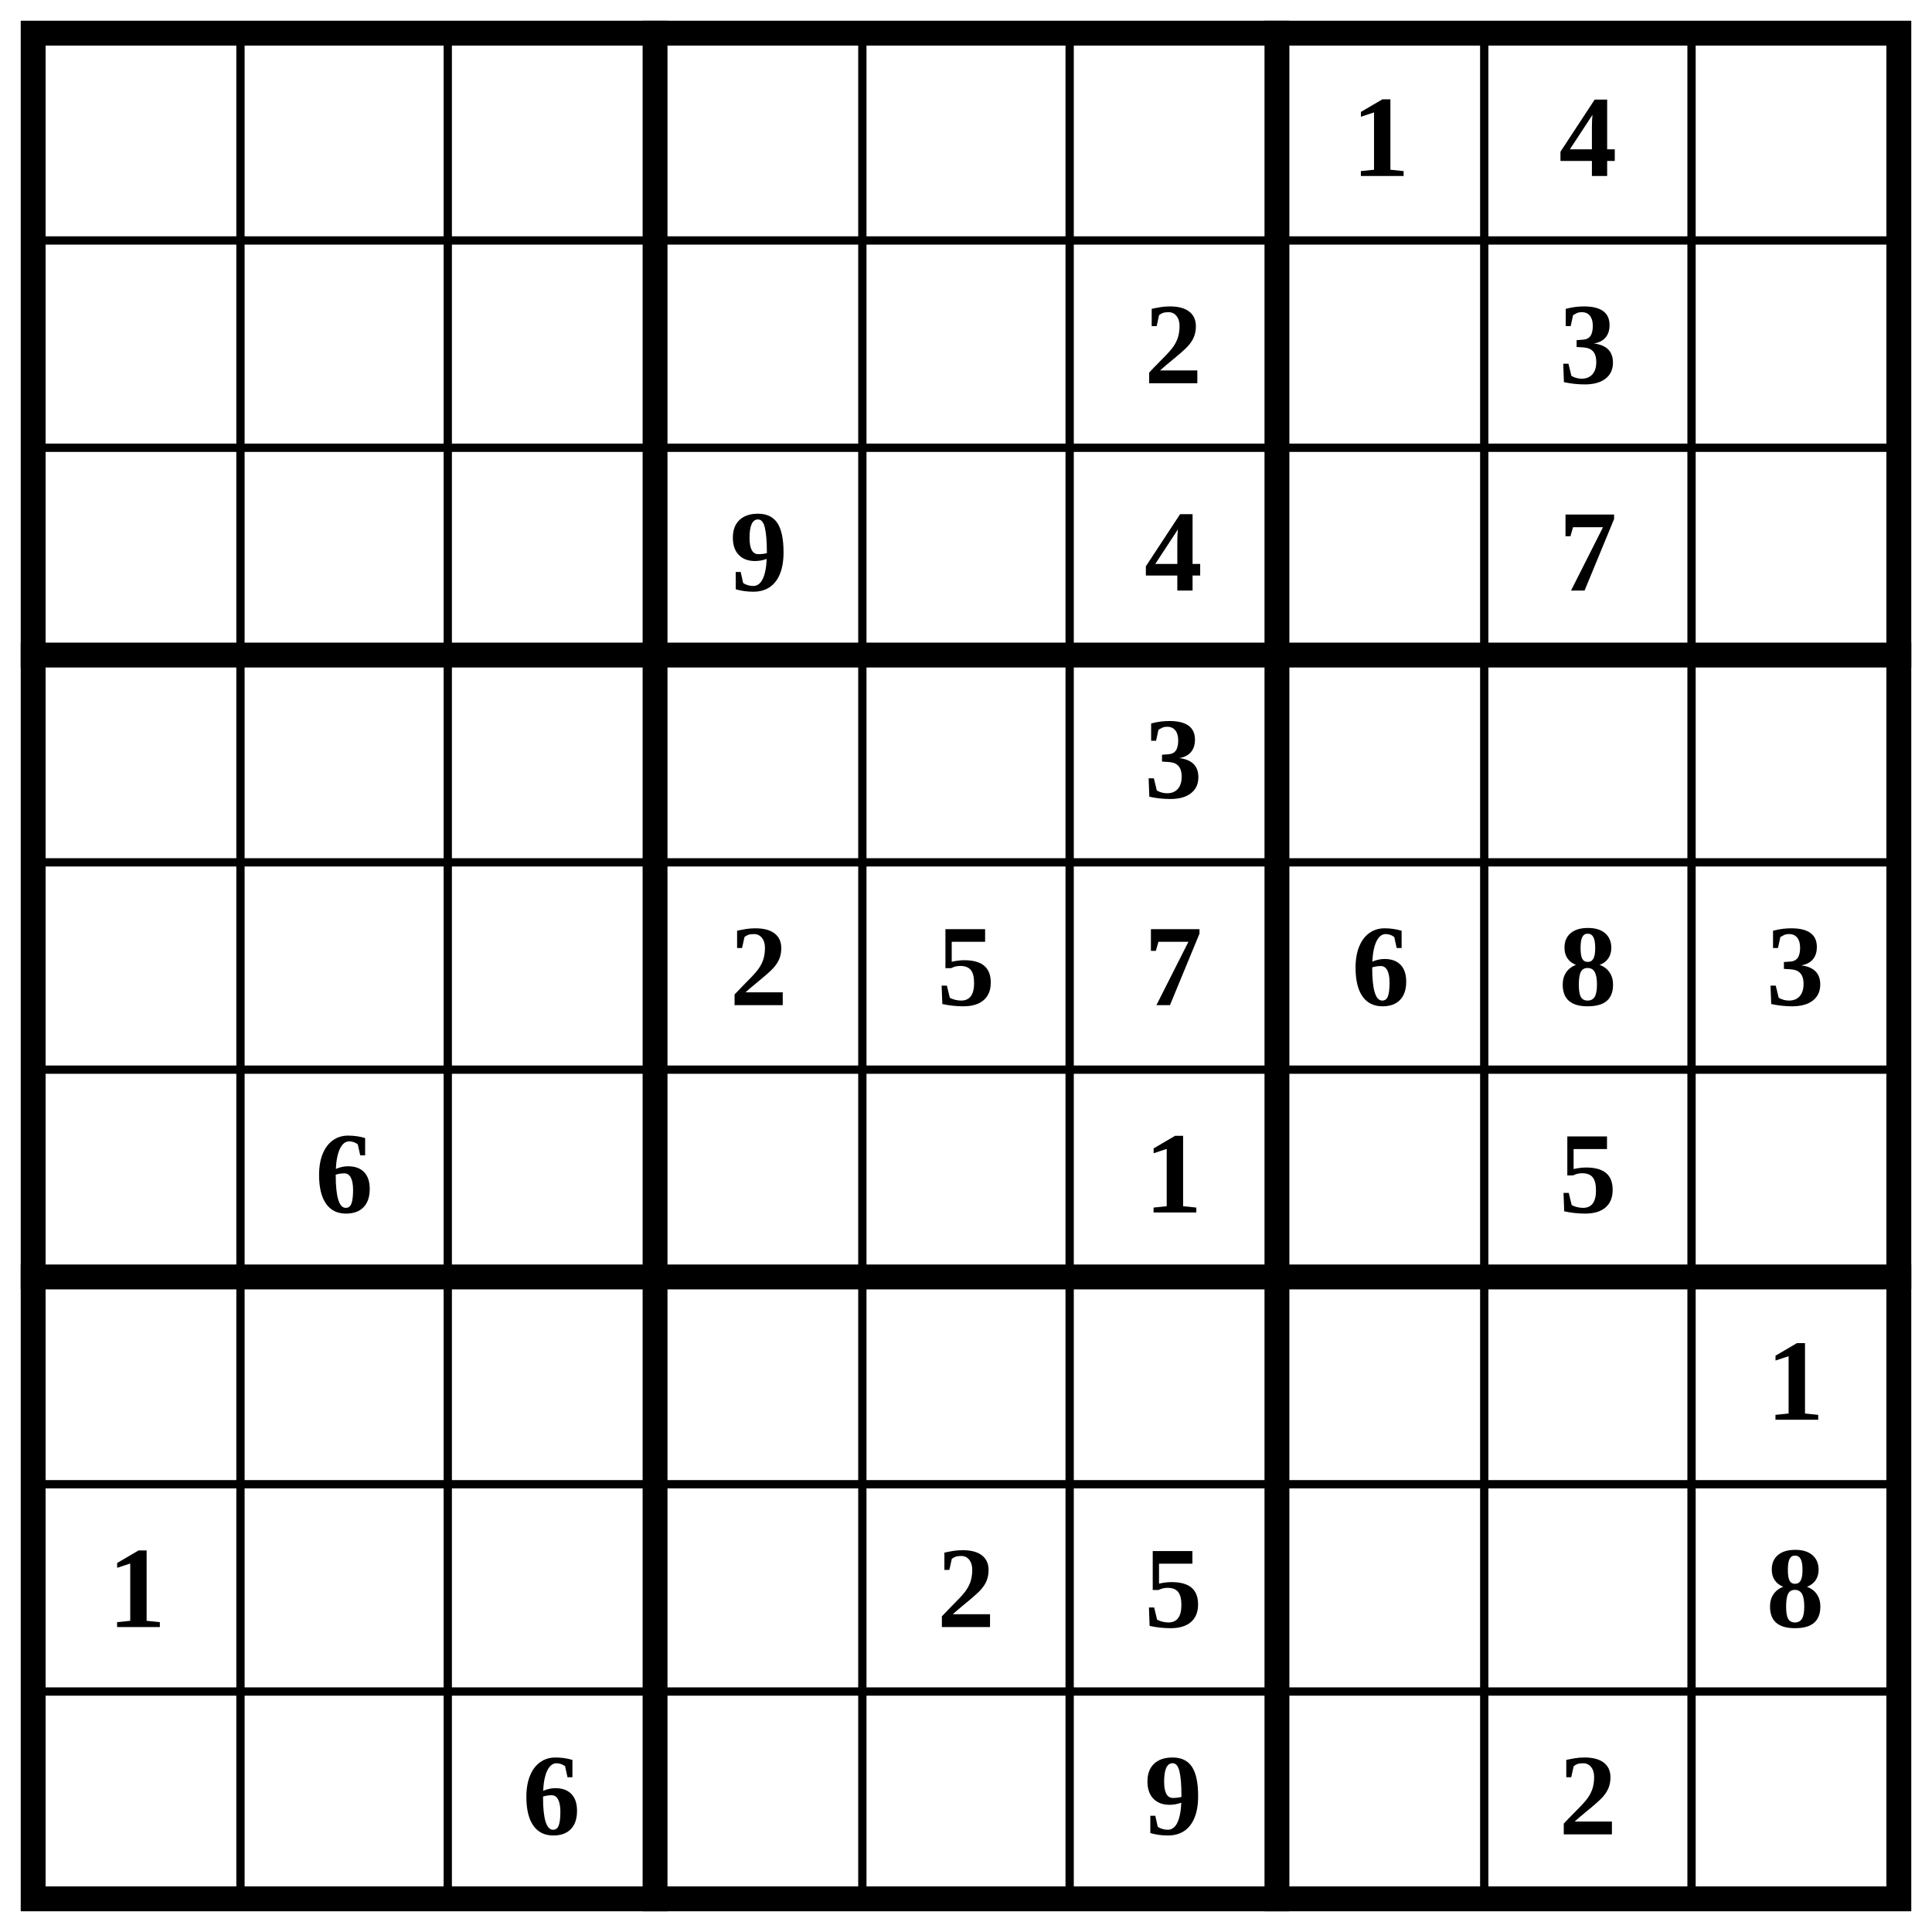
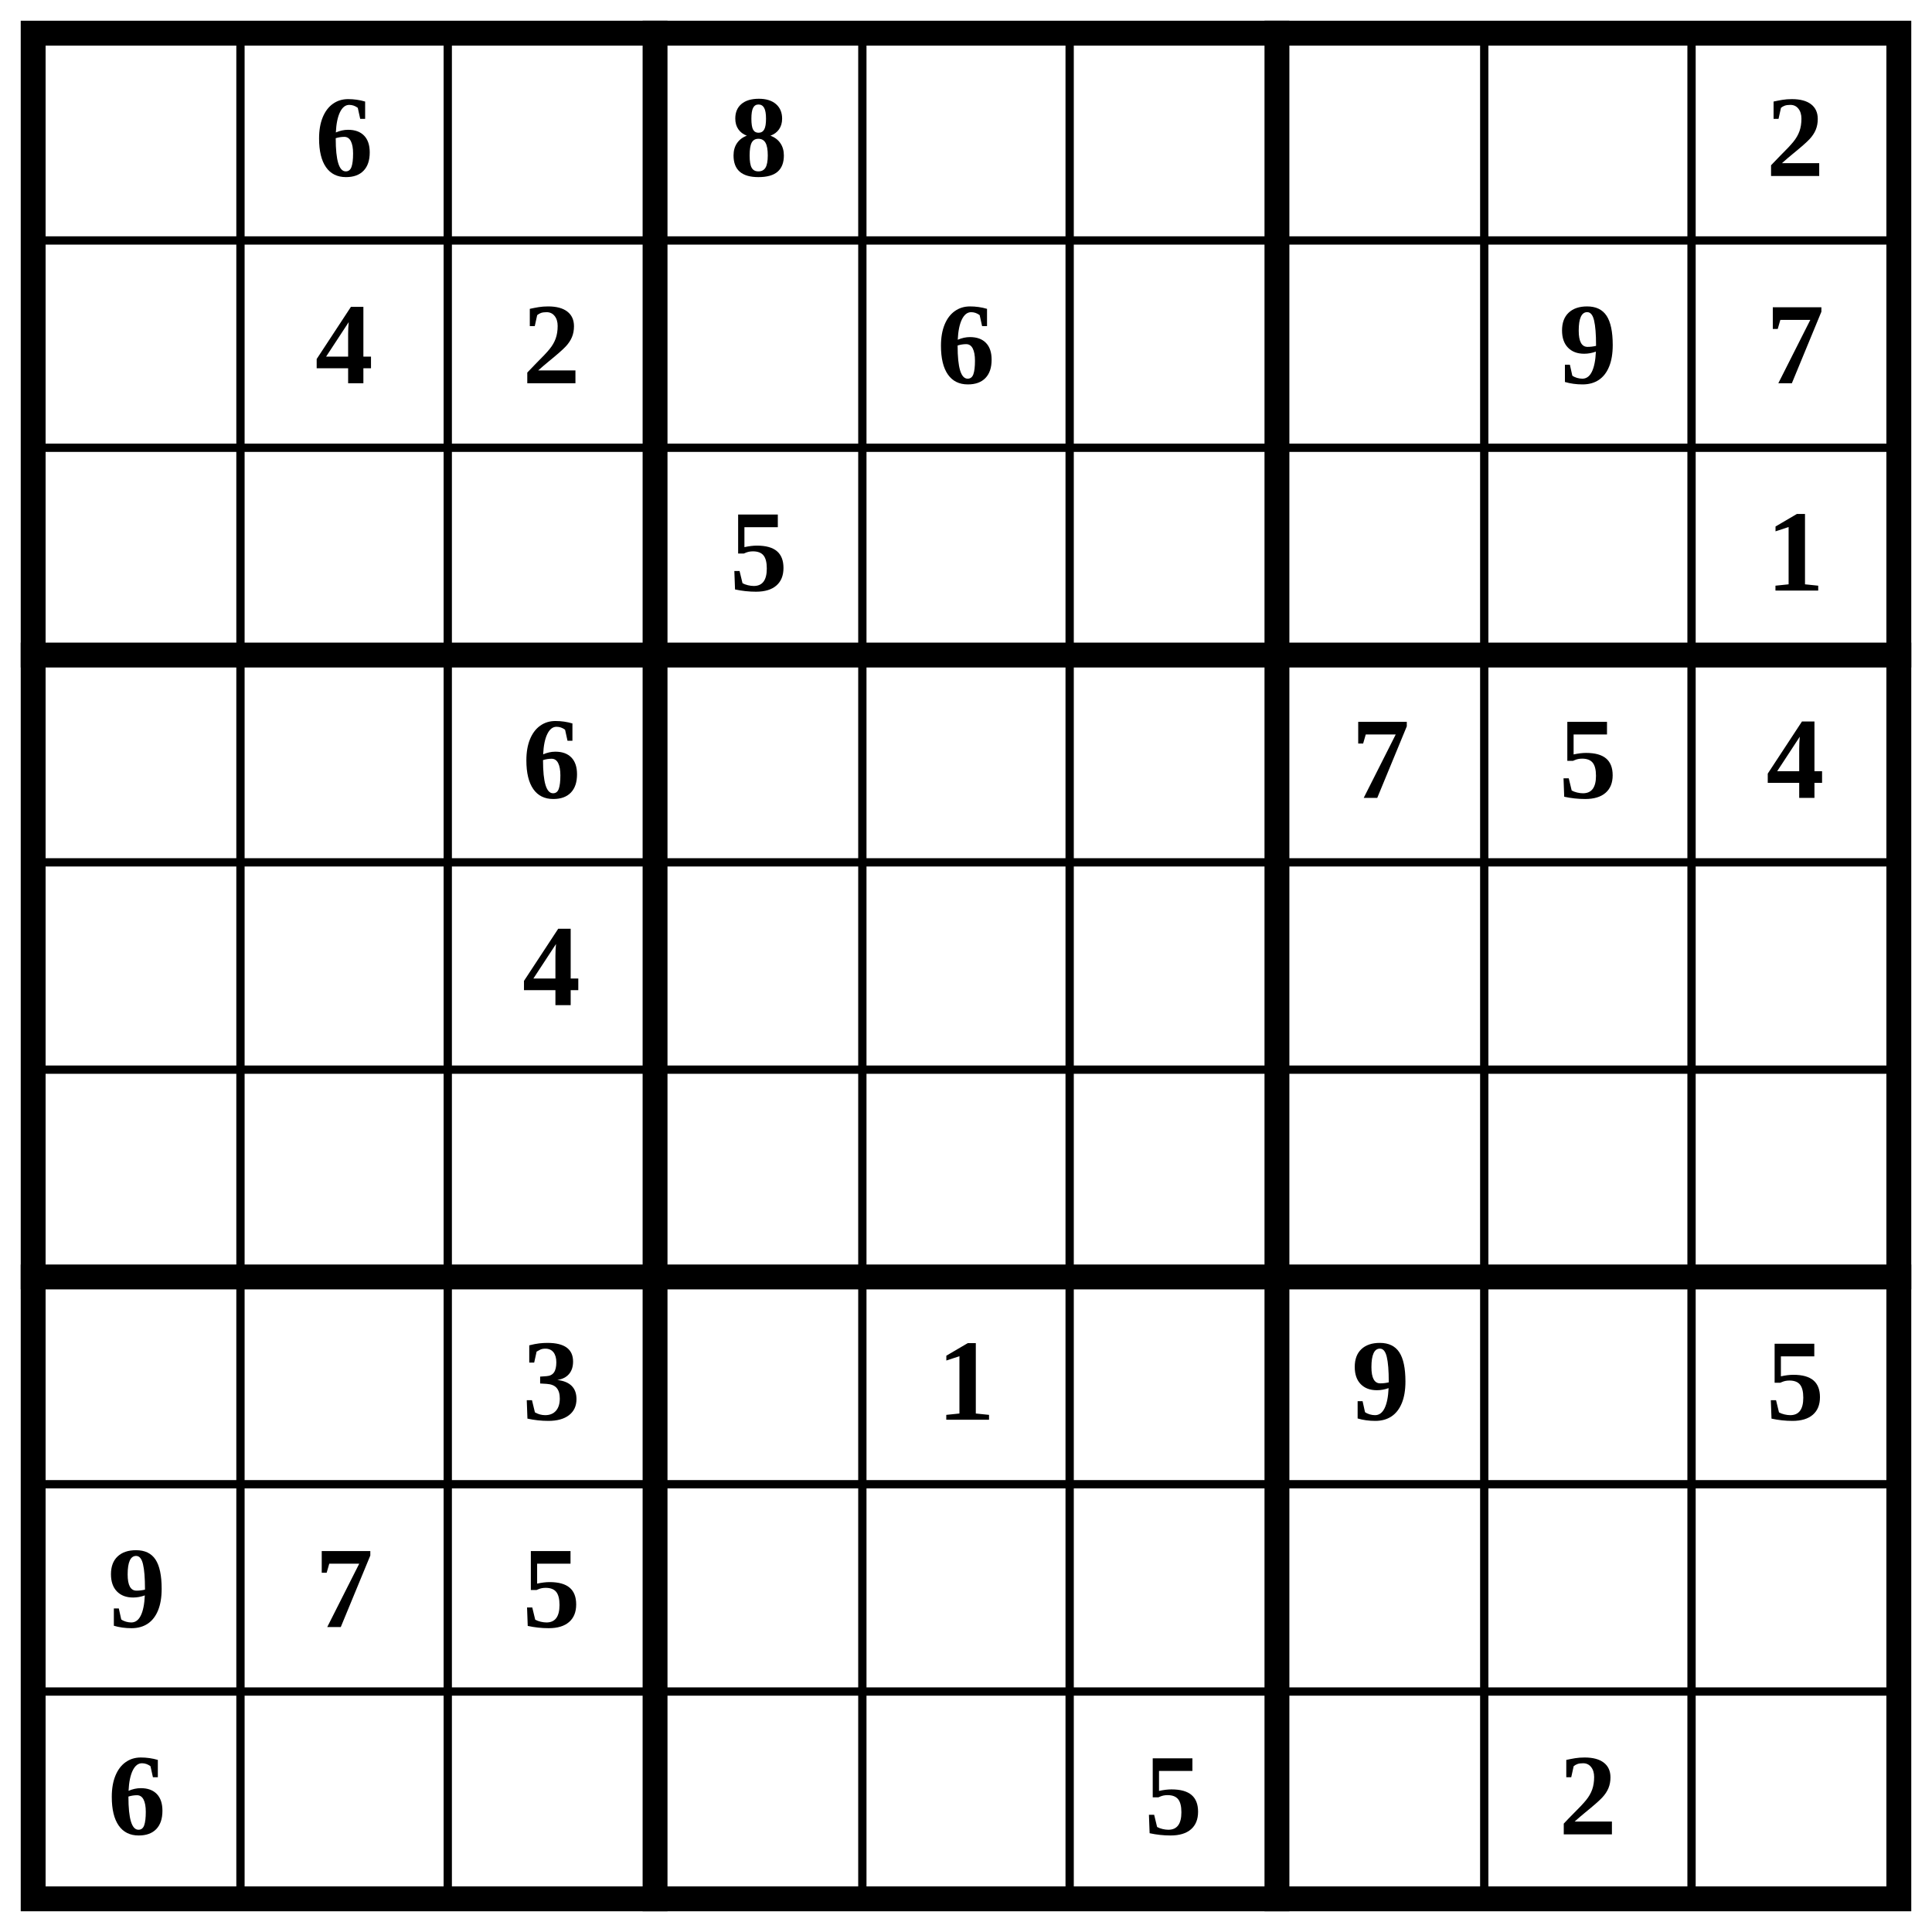
<svg xmlns="http://www.w3.org/2000/svg" class="p" viewBox="0 0 932 932" preserveAspectRatio="xMidYMid meet" shape-rendering="geometricPrecision">
  <path d="M16 116H916M16 216H916M16 416H916M16 516H916M16 716H916M16 816H916M116 16V916M216 16V916M416 16V916M516 16V916M716 16V916M816 16V916" fill="none" stroke="#000" stroke-width="4" stroke-linecap="square" />
  <path d="M16 316H916M16 616H916M316 16V916M616 16V916" fill="none" stroke="#000" stroke-width="12" stroke-linecap="square" />
  <rect x="16" y="16" width="900" height="900" fill="none" stroke="#000" stroke-width="12" />
  <g fill="#000" font-size="56" font-weight="700" text-anchor="middle" dominant-baseline="central">
-     <text x="666" y="66">1</text>
-     <text x="766" y="66">4</text>
-     <text x="566" y="166">2</text>
-     <text x="766" y="166">3</text>
-     <text x="366" y="266">9</text>
-     <text x="566" y="266">4</text>
-     <text x="766" y="266">7</text>
-     <text x="566" y="366">3</text>
-     <text x="366" y="466">2</text>
-     <text x="466" y="466">5</text>
-     <text x="566" y="466">7</text>
-     <text x="666" y="466">6</text>
-     <text x="766" y="466">8</text>
-     <text x="866" y="466">3</text>
-     <text x="166" y="566">6</text>
-     <text x="566" y="566">1</text>
-     <text x="766" y="566">5</text>
-     <text x="866" y="666">1</text>
-     <text x="66" y="766">1</text>
-     <text x="466" y="766">2</text>
-     <text x="566" y="766">5</text>
-     <text x="866" y="766">8</text>
-     <text x="266" y="866">6</text>
-     <text x="566" y="866">9</text>
+     <text x="166" y="66">6</text>
+     <text x="366" y="66">8</text>
+     <text x="866" y="66">2</text>
+     <text x="166" y="166">4</text>
+     <text x="266" y="166">2</text>
+     <text x="466" y="166">6</text>
+     <text x="766" y="166">9</text>
+     <text x="866" y="166">7</text>
+     <text x="366" y="266">5</text>
+     <text x="866" y="266">1</text>
+     <text x="266" y="366">6</text>
+     <text x="666" y="366">7</text>
+     <text x="766" y="366">5</text>
+     <text x="866" y="366">4</text>
+     <text x="266" y="466">4</text>
+     <text x="266" y="666">3</text>
+     <text x="466" y="666">1</text>
+     <text x="666" y="666">9</text>
+     <text x="866" y="666">5</text>
+     <text x="66" y="766">9</text>
+     <text x="166" y="766">7</text>
+     <text x="266" y="766">5</text>
+     <text x="66" y="866">6</text>
+     <text x="566" y="866">5</text>
    <text x="766" y="866">2</text>
  </g>
</svg>
